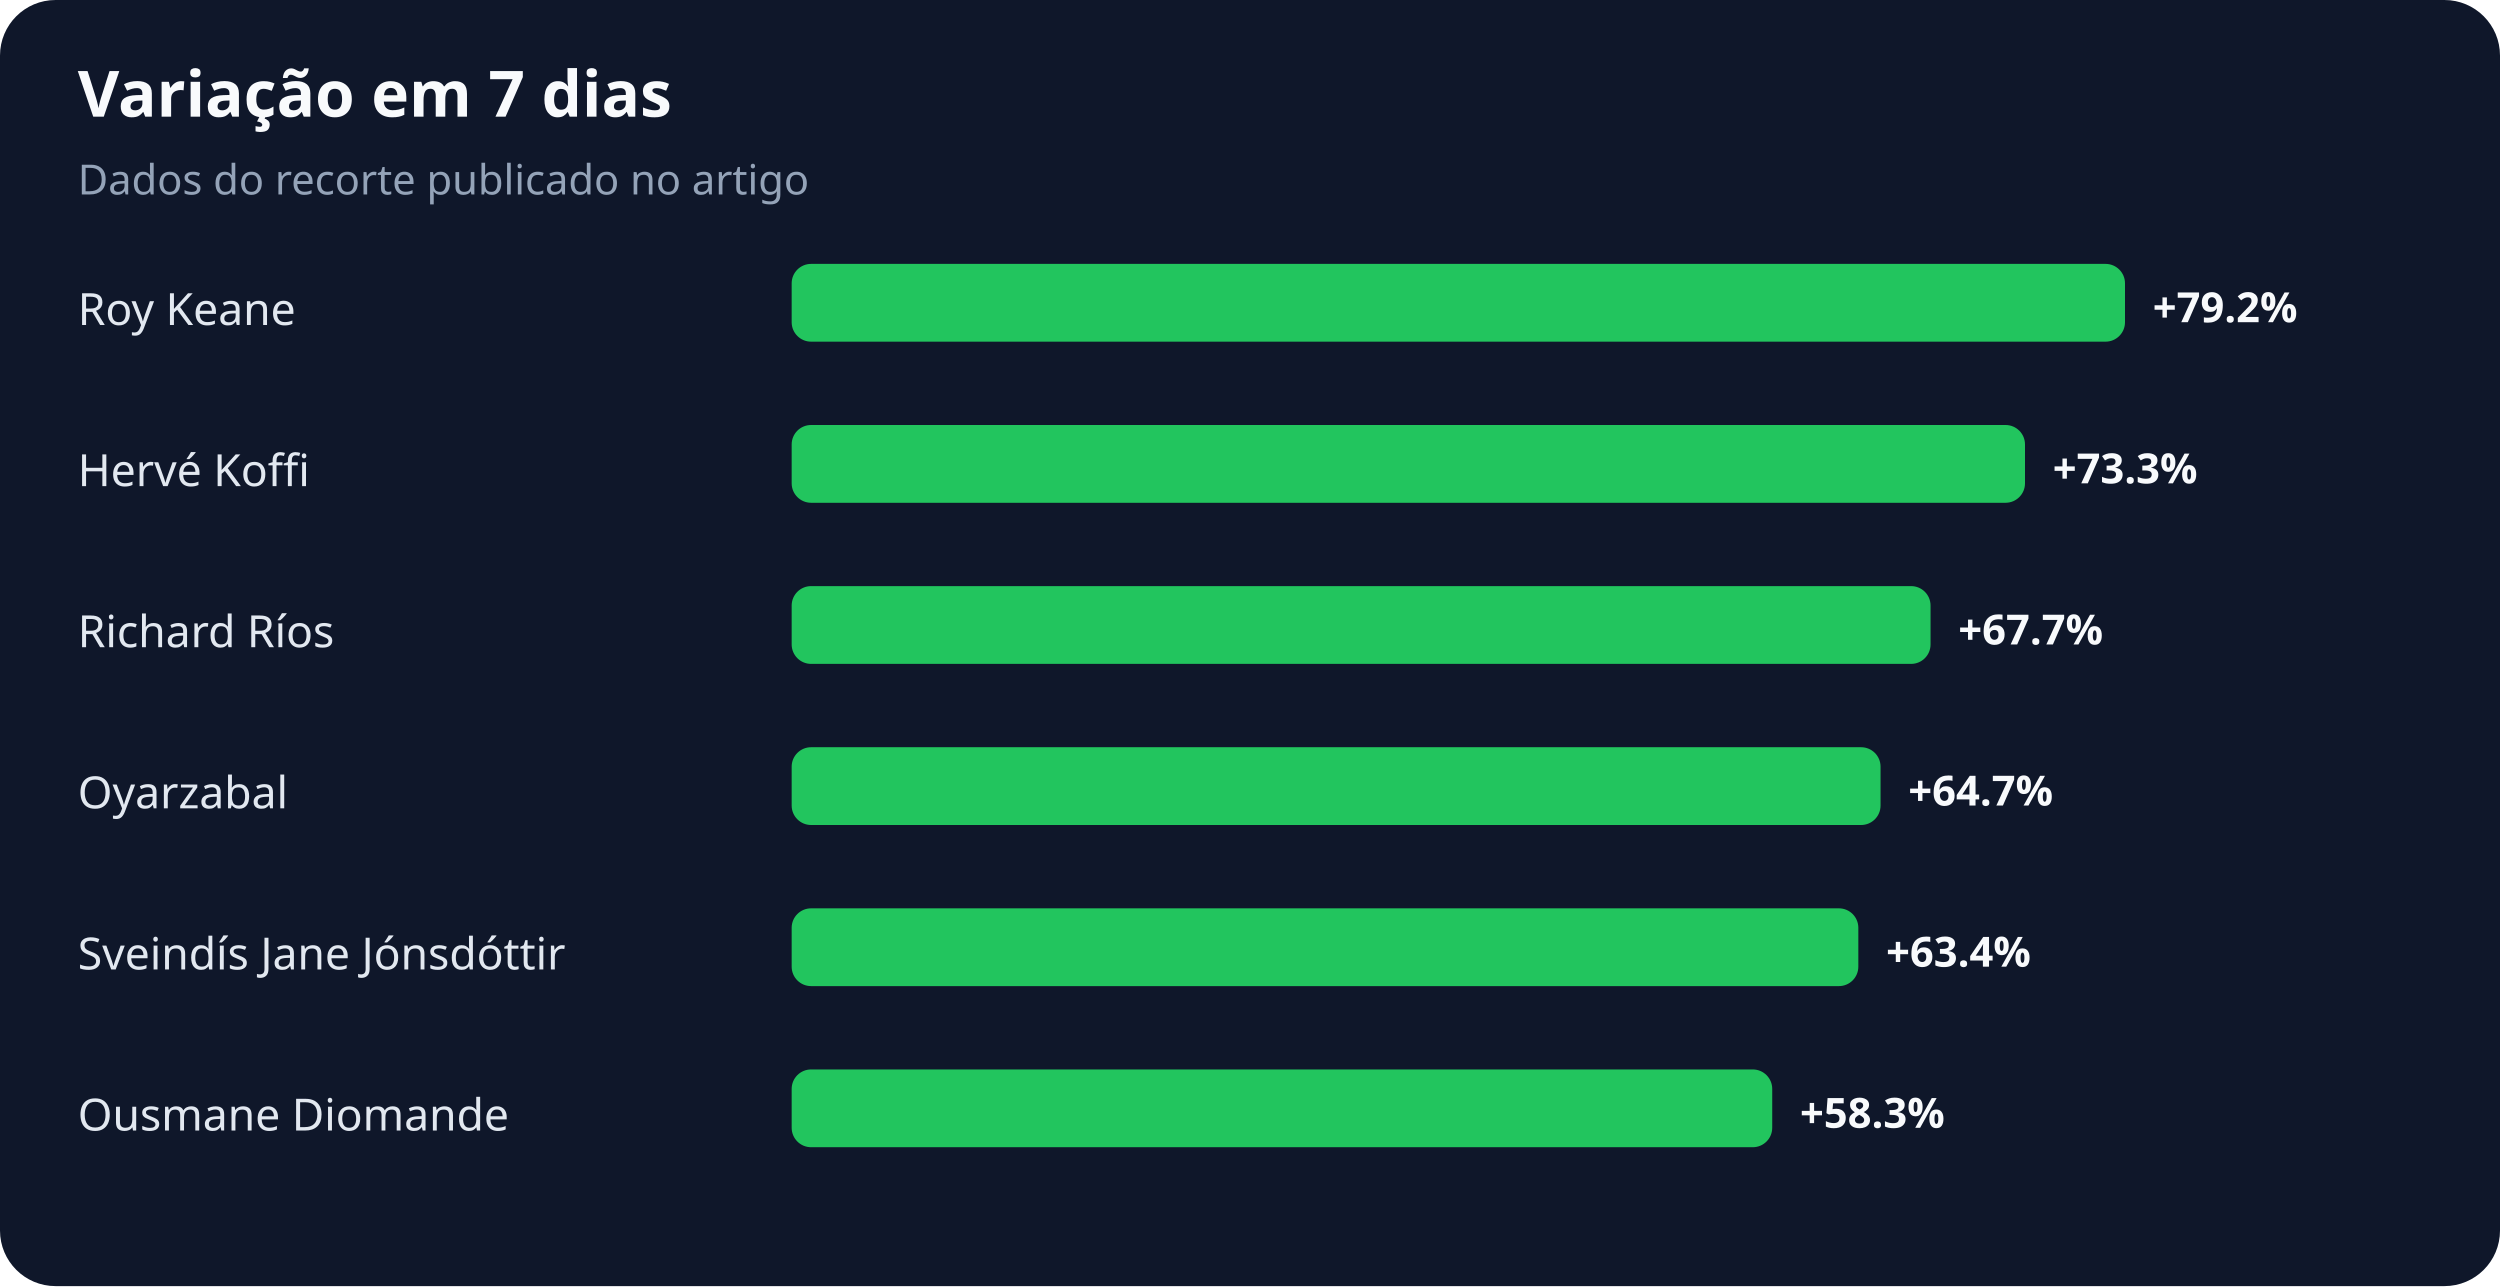
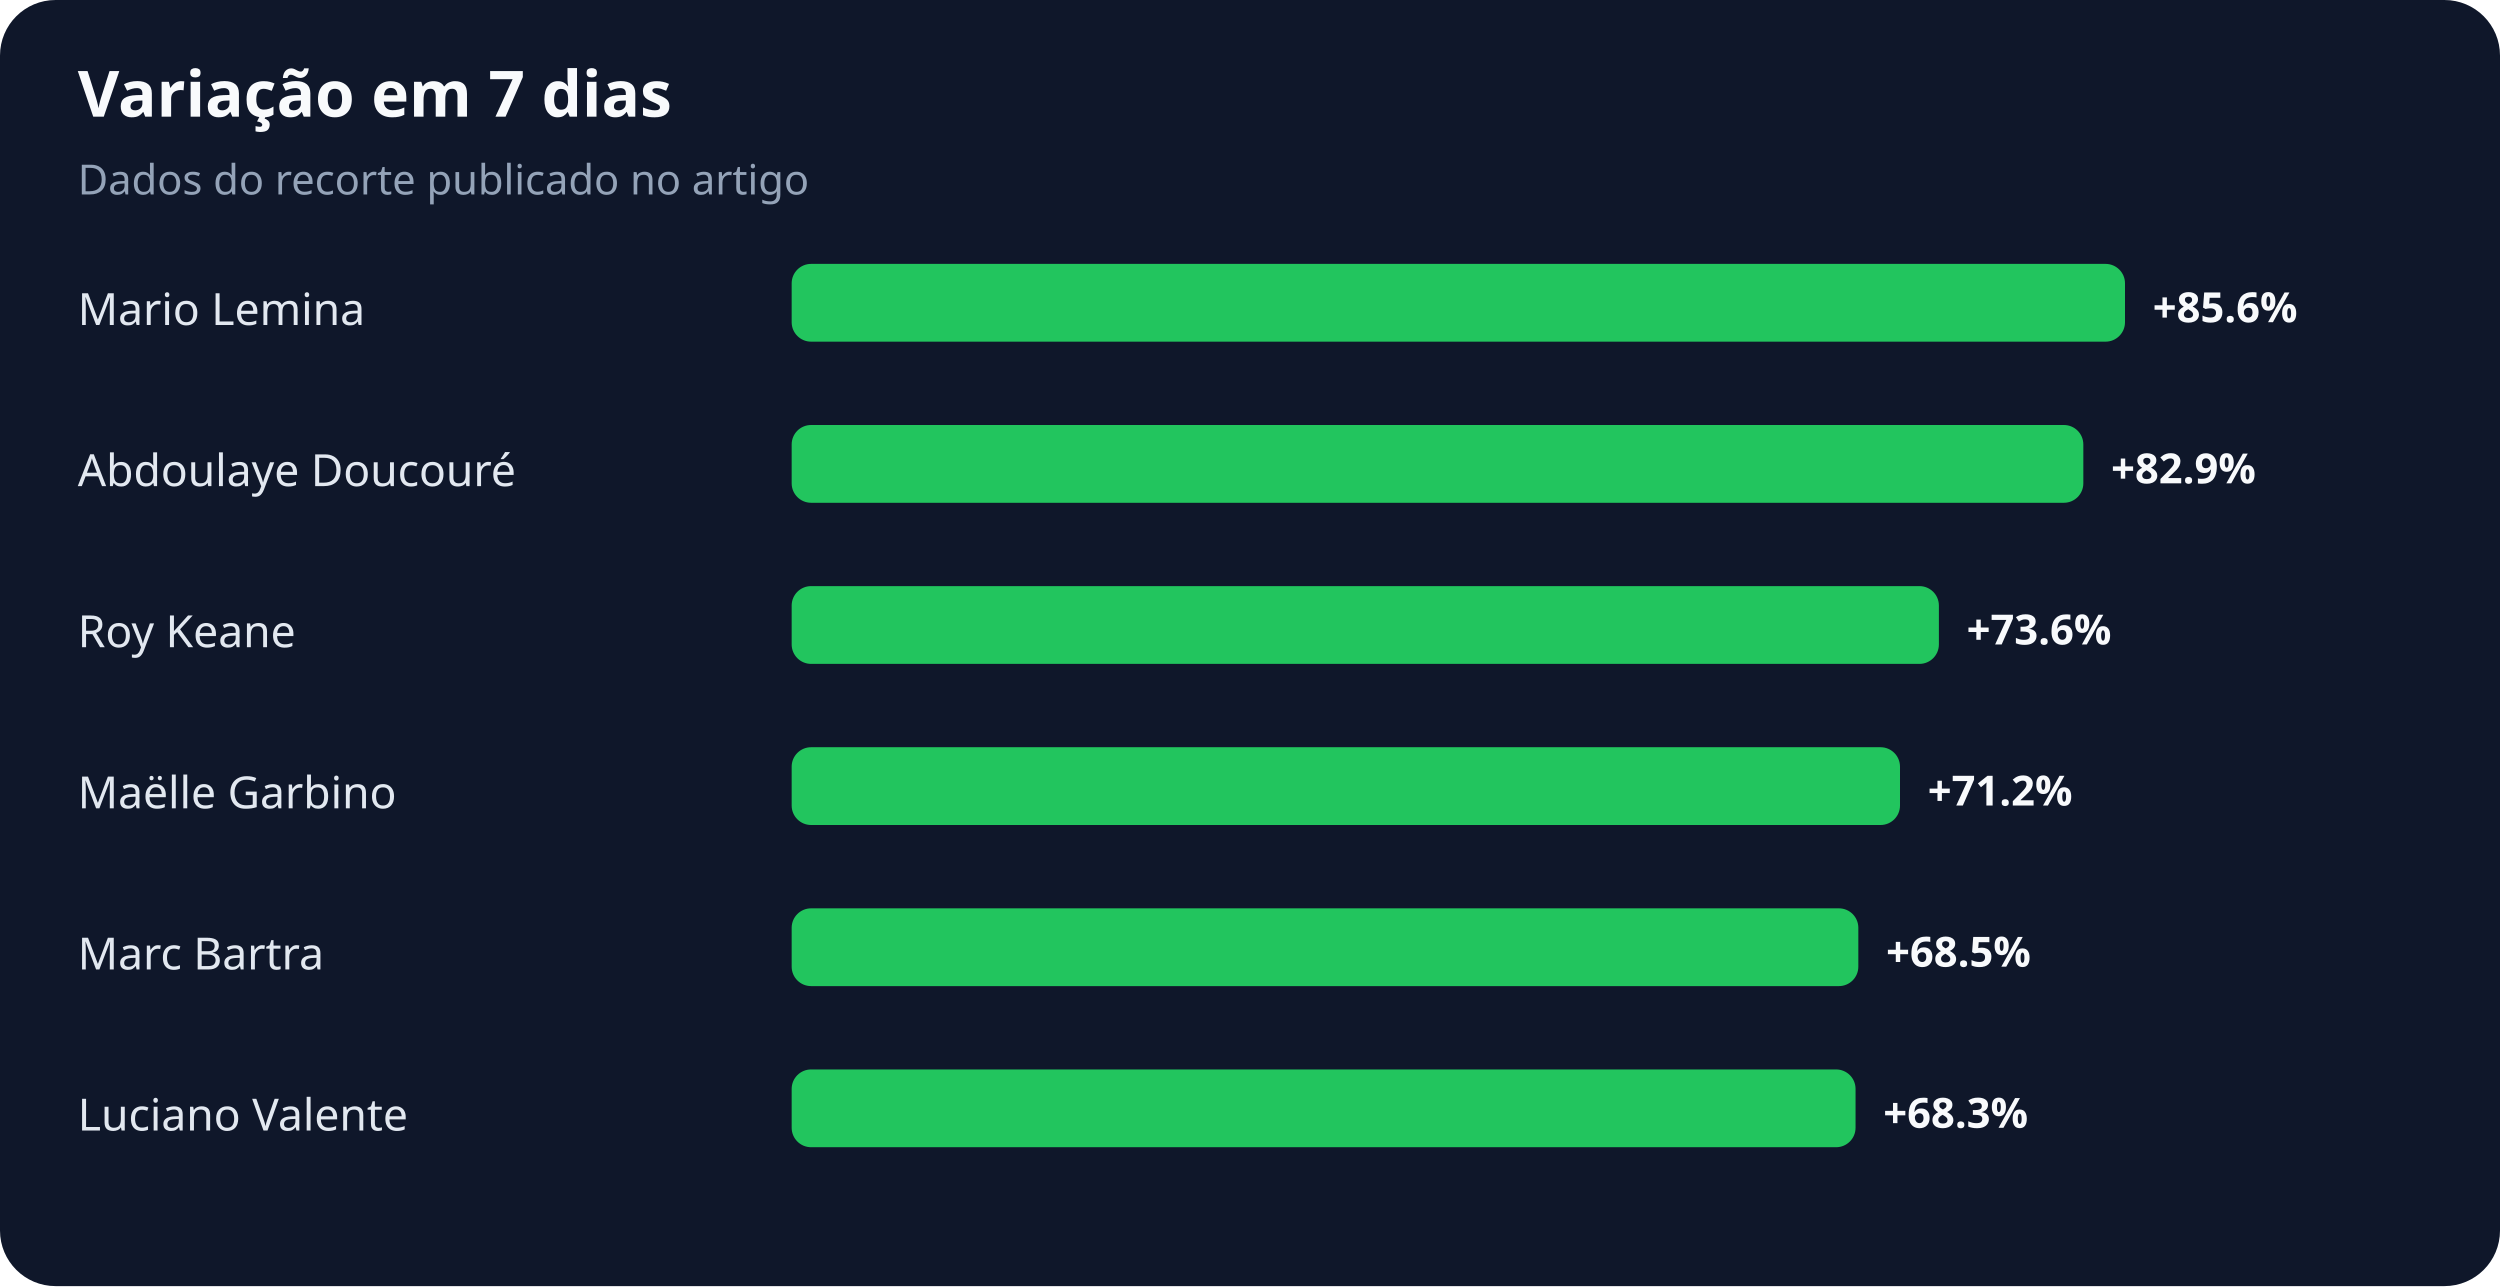
<svg xmlns="http://www.w3.org/2000/svg" width="900" height="463" viewBox="0 0 900 463" role="img" aria-labelledby="title desc">
  <rect width="100%" height="100%" rx="20" fill="#0f172a" />
  <text x="28" y="42" fill="#f8fafc" font-family="system-ui,sans-serif" font-size="23" font-weight="700">Variação em 7 dias</text>
  <text x="28" y="70" fill="#94a3b8" font-family="system-ui,sans-serif" font-size="15">Dados do recorte publicado no artigo</text>
-   <text x="28" y="117" fill="#e2e8f0" font-family="system-ui,sans-serif" font-size="16">Roy Keane</text>
+   <text x="28" y="117" fill="#e2e8f0" font-family="system-ui,sans-serif" font-size="16">Mario Lemina</text>
  <rect x="285" y="95" width="480" height="28" rx="7" fill="#22c55e" />
-   <text x="775" y="116" fill="#f8fafc" font-family="system-ui,sans-serif" font-size="15" font-weight="700">+79.2%</text>
-   <text x="28" y="175" fill="#e2e8f0" font-family="system-ui,sans-serif" font-size="16">Hervé Koffi</text>
-   <rect x="285" y="153" width="444" height="28" rx="7" fill="#22c55e" />
-   <text x="739" y="174" fill="#f8fafc" font-family="system-ui,sans-serif" font-size="15" font-weight="700">+73.3%</text>
-   <text x="28" y="233" fill="#e2e8f0" font-family="system-ui,sans-serif" font-size="16">Richard Ríos</text>
-   <rect x="285" y="211" width="410" height="28" rx="7" fill="#22c55e" />
-   <text x="705" y="232" fill="#f8fafc" font-family="system-ui,sans-serif" font-size="15" font-weight="700">+67.7%</text>
-   <text x="28" y="291" fill="#e2e8f0" font-family="system-ui,sans-serif" font-size="16">Oyarzabal</text>
-   <rect x="285" y="269" width="392" height="28" rx="7" fill="#22c55e" />
-   <text x="687" y="290" fill="#f8fafc" font-family="system-ui,sans-serif" font-size="15" font-weight="700">+64.7%</text>
-   <text x="28" y="349" fill="#e2e8f0" font-family="system-ui,sans-serif" font-size="16">Sveindís Jane Jónsdóttir</text>
+   <text x="775" y="116" fill="#f8fafc" font-family="system-ui,sans-serif" font-size="15" font-weight="700">+85.6%</text>
+   <text x="28" y="175" fill="#e2e8f0" font-family="system-ui,sans-serif" font-size="16">Abdoulaye Doucouré</text>
+   <rect x="285" y="153" width="465" height="28" rx="7" fill="#22c55e" />
+   <text x="760" y="174" fill="#f8fafc" font-family="system-ui,sans-serif" font-size="15" font-weight="700">+82.9%</text>
+   <text x="28" y="233" fill="#e2e8f0" font-family="system-ui,sans-serif" font-size="16">Roy Keane</text>
+   <rect x="285" y="211" width="413" height="28" rx="7" fill="#22c55e" />
+   <text x="708" y="232" fill="#f8fafc" font-family="system-ui,sans-serif" font-size="15" font-weight="700">+73.6%</text>
+   <text x="28" y="291" fill="#e2e8f0" font-family="system-ui,sans-serif" font-size="16">Maëlle Garbino</text>
+   <rect x="285" y="269" width="399" height="28" rx="7" fill="#22c55e" />
+   <text x="694" y="290" fill="#f8fafc" font-family="system-ui,sans-serif" font-size="15" font-weight="700">+71.2%</text>
+   <text x="28" y="349" fill="#e2e8f0" font-family="system-ui,sans-serif" font-size="16">Marc Bartra</text>
  <rect x="285" y="327" width="384" height="28" rx="7" fill="#22c55e" />
-   <text x="679" y="348" fill="#f8fafc" font-family="system-ui,sans-serif" font-size="15" font-weight="700">+63.4%</text>
-   <text x="28" y="407" fill="#e2e8f0" font-family="system-ui,sans-serif" font-size="16">Ousmane Diomande</text>
-   <rect x="285" y="385" width="353" height="28" rx="7" fill="#22c55e" />
-   <text x="648" y="406" fill="#f8fafc" font-family="system-ui,sans-serif" font-size="15" font-weight="700">+58.3%</text>
+   <text x="679" y="348" fill="#f8fafc" font-family="system-ui,sans-serif" font-size="15" font-weight="700">+68.5%</text>
+   <text x="28" y="407" fill="#e2e8f0" font-family="system-ui,sans-serif" font-size="16">Luciano Valente</text>
+   <rect x="285" y="385" width="383" height="28" rx="7" fill="#22c55e" />
+   <text x="678" y="406" fill="#f8fafc" font-family="system-ui,sans-serif" font-size="15" font-weight="700">+68.3%</text>
</svg>
